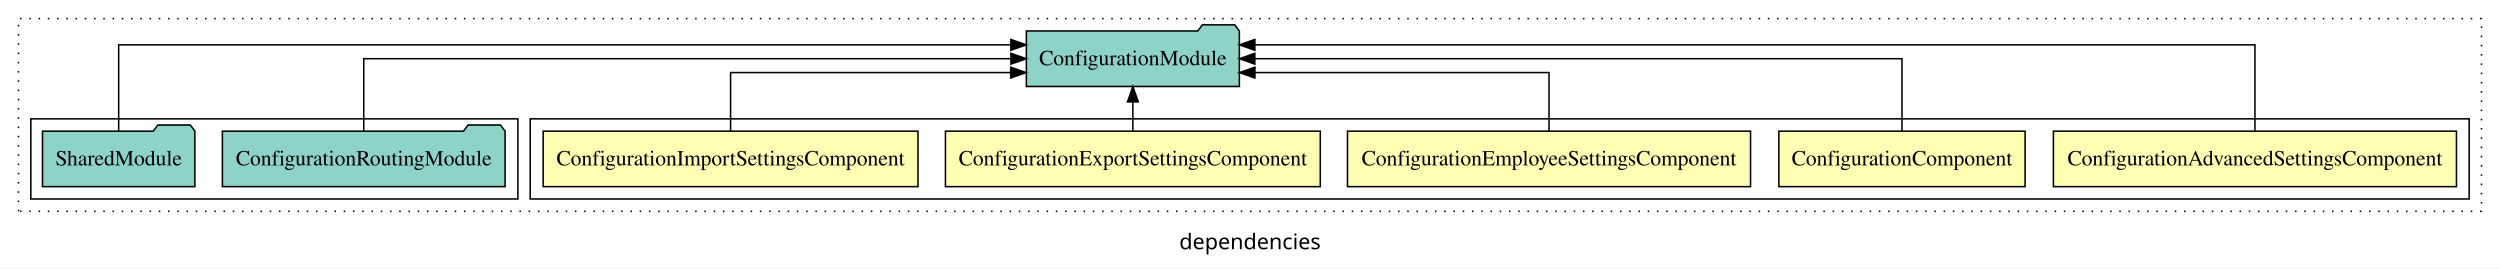
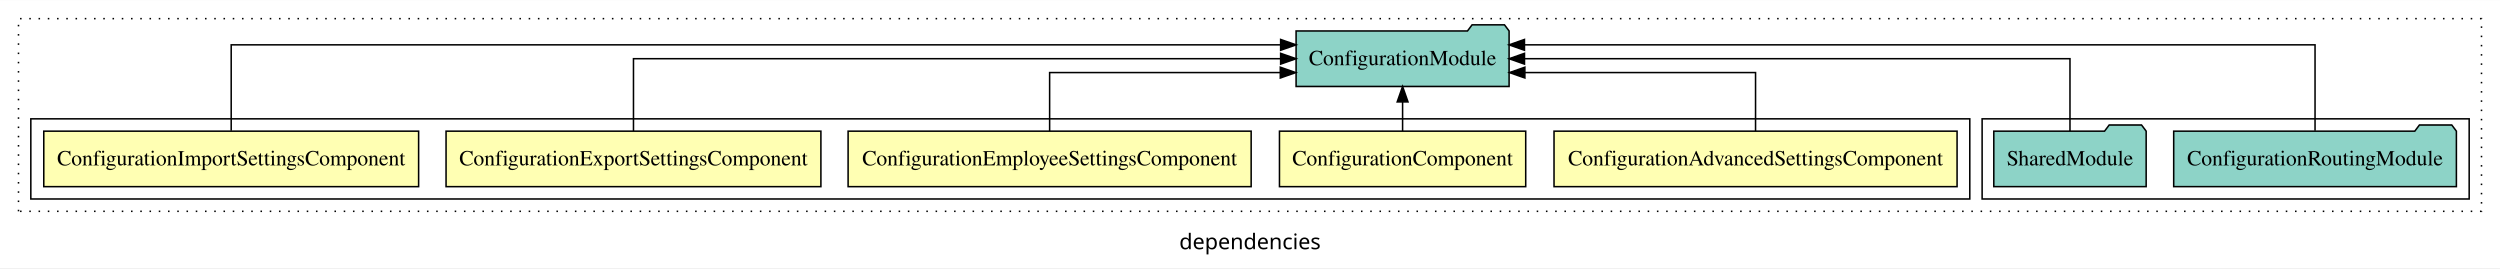
<svg xmlns="http://www.w3.org/2000/svg" width="1622pt" height="174pt" viewBox="0.00 0.00 1622.00 173.80">
  <g id="graph0" class="graph" transform="scale(1 1) rotate(0) translate(4 169.8)">
    <polygon fill="white" stroke="transparent" points="-4,4 -4,-169.8 1618,-169.8 1618,4 -4,4" />
    <text text-anchor="middle" x="807" y="-8.2" font-family="sans-serif" font-size="14.00">dependencies</text>
    <g id="clust1" class="cluster">
      <polygon fill="none" stroke="black" stroke-dasharray="1,5" points="8,-32.8 8,-157.8 1606,-157.8 1606,-32.8 8,-32.8" />
    </g>
+     <g id="clust8" class="cluster">
+       <polygon fill="none" stroke="black" points="1282,-40.8 1282,-92.8 1598,-92.8 1598,-40.8 1282,-40.8" />
+     </g>
    <g id="clust2" class="cluster">
-       <polygon fill="none" stroke="black" points="340,-40.8 340,-92.8 1598,-92.8 1598,-40.8 340,-40.8" />
-     </g>
-     <g id="clust8" class="cluster">
-       <polygon fill="none" stroke="black" points="16,-40.8 16,-92.8 332,-92.8 332,-40.8 16,-40.8" />
+       <polygon fill="none" stroke="black" points="16,-40.8 16,-92.8 1274,-92.8 1274,-40.8 16,-40.8" />
    </g>
    <g id="node1" class="node">
-       <polygon fill="#ffffb3" stroke="black" points="1589.75,-84.8 1328.25,-84.8 1328.25,-48.8 1589.75,-48.8 1589.75,-84.8" />
-       <text text-anchor="middle" x="1459" y="-62.6" font-family="Times,serif" font-size="14.00">ConfigurationAdvancedSettingsComponent</text>
+       <polygon fill="#ffffb3" stroke="black" points="1265.75,-84.8 1004.25,-84.8 1004.25,-48.8 1265.75,-48.8 1265.75,-84.8" />
+       <text text-anchor="middle" x="1135" y="-62.6" font-family="Times,serif" font-size="14.00">ConfigurationAdvancedSettingsComponent</text>
    </g>
    <g id="node6" class="node">
-       <polygon fill="#8dd3c7" stroke="black" points="800.1,-149.8 797.1,-153.8 776.1,-153.8 773.1,-149.8 661.9,-149.8 661.9,-113.8 800.1,-113.8 800.1,-149.8" />
-       <text text-anchor="middle" x="731" y="-127.6" font-family="Times,serif" font-size="14.00">ConfigurationModule</text>
+       <polygon fill="#8dd3c7" stroke="black" points="975.1,-149.8 972.1,-153.8 951.1,-153.8 948.1,-149.8 836.9,-149.8 836.9,-113.8 975.1,-113.8 975.1,-149.8" />
+       <text text-anchor="middle" x="906" y="-127.6" font-family="Times,serif" font-size="14.00">ConfigurationModule</text>
    </g>
    <g id="edge1" class="edge">
-       <path fill="none" stroke="black" d="M1459,-85.09C1459,-107.01 1459,-140.8 1459,-140.8 1459,-140.8 810.14,-140.8 810.14,-140.8" />
-       <polygon fill="black" stroke="black" points="810.14,-137.3 800.14,-140.8 810.14,-144.3 810.14,-137.3" />
+       <path fill="none" stroke="black" d="M1135,-84.83C1135,-101.2 1135,-122.8 1135,-122.8 1135,-122.8 985.33,-122.8 985.33,-122.8" />
+       <polygon fill="black" stroke="black" points="985.33,-119.3 975.33,-122.8 985.33,-126.3 985.33,-119.3" />
    </g>
    <g id="node2" class="node">
-       <polygon fill="#ffffb3" stroke="black" points="1309.88,-84.8 1150.12,-84.8 1150.12,-48.8 1309.88,-48.8 1309.88,-84.8" />
-       <text text-anchor="middle" x="1230" y="-62.6" font-family="Times,serif" font-size="14.00">ConfigurationComponent</text>
+       <polygon fill="#ffffb3" stroke="black" points="985.88,-84.8 826.12,-84.8 826.12,-48.8 985.88,-48.8 985.88,-84.8" />
+       <text text-anchor="middle" x="906" y="-62.6" font-family="Times,serif" font-size="14.00">ConfigurationComponent</text>
    </g>
    <g id="edge2" class="edge">
-       <path fill="none" stroke="black" d="M1230,-84.91C1230,-104.14 1230,-131.8 1230,-131.8 1230,-131.8 810.12,-131.8 810.12,-131.8" />
-       <polygon fill="black" stroke="black" points="810.12,-128.3 800.12,-131.8 810.12,-135.3 810.12,-128.3" />
+       <path fill="none" stroke="black" d="M906,-84.91C906,-84.91 906,-103.79 906,-103.79" />
+       <polygon fill="black" stroke="black" points="902.5,-103.79 906,-113.79 909.5,-103.79 902.5,-103.79" />
    </g>
    <g id="node3" class="node">
-       <polygon fill="#ffffb3" stroke="black" points="1131.75,-84.8 870.25,-84.8 870.25,-48.8 1131.75,-48.8 1131.75,-84.8" />
-       <text text-anchor="middle" x="1001" y="-62.6" font-family="Times,serif" font-size="14.00">ConfigurationEmployeeSettingsComponent</text>
+       <polygon fill="#ffffb3" stroke="black" points="807.75,-84.8 546.25,-84.8 546.25,-48.8 807.75,-48.8 807.75,-84.8" />
+       <text text-anchor="middle" x="677" y="-62.6" font-family="Times,serif" font-size="14.00">ConfigurationEmployeeSettingsComponent</text>
    </g>
    <g id="edge3" class="edge">
-       <path fill="none" stroke="black" d="M1001,-84.83C1001,-101.2 1001,-122.8 1001,-122.8 1001,-122.8 810.18,-122.8 810.18,-122.8" />
-       <polygon fill="black" stroke="black" points="810.18,-119.3 800.18,-122.8 810.18,-126.3 810.18,-119.3" />
+       <path fill="none" stroke="black" d="M677,-84.83C677,-101.2 677,-122.8 677,-122.8 677,-122.8 826.67,-122.8 826.67,-122.8" />
+       <polygon fill="black" stroke="black" points="826.67,-126.3 836.67,-122.8 826.67,-119.3 826.67,-126.3" />
    </g>
    <g id="node4" class="node">
-       <polygon fill="#ffffb3" stroke="black" points="852.6,-84.8 609.4,-84.8 609.4,-48.8 852.6,-48.8 852.6,-84.8" />
-       <text text-anchor="middle" x="731" y="-62.6" font-family="Times,serif" font-size="14.00">ConfigurationExportSettingsComponent</text>
+       <polygon fill="#ffffb3" stroke="black" points="528.6,-84.8 285.4,-84.8 285.4,-48.8 528.6,-48.8 528.6,-84.8" />
+       <text text-anchor="middle" x="407" y="-62.6" font-family="Times,serif" font-size="14.00">ConfigurationExportSettingsComponent</text>
    </g>
    <g id="edge4" class="edge">
-       <path fill="none" stroke="black" d="M731,-84.91C731,-84.91 731,-103.79 731,-103.79" />
-       <polygon fill="black" stroke="black" points="727.5,-103.79 731,-113.79 734.5,-103.79 727.5,-103.79" />
+       <path fill="none" stroke="black" d="M407,-84.91C407,-104.14 407,-131.8 407,-131.8 407,-131.8 826.88,-131.8 826.88,-131.8" />
+       <polygon fill="black" stroke="black" points="826.88,-135.3 836.88,-131.8 826.88,-128.3 826.88,-135.3" />
    </g>
    <g id="node5" class="node">
-       <polygon fill="#ffffb3" stroke="black" points="591.6,-84.8 348.4,-84.8 348.4,-48.8 591.6,-48.8 591.6,-84.8" />
-       <text text-anchor="middle" x="470" y="-62.6" font-family="Times,serif" font-size="14.00">ConfigurationImportSettingsComponent</text>
+       <polygon fill="#ffffb3" stroke="black" points="267.6,-84.8 24.4,-84.8 24.4,-48.8 267.6,-48.8 267.6,-84.8" />
+       <text text-anchor="middle" x="146" y="-62.6" font-family="Times,serif" font-size="14.00">ConfigurationImportSettingsComponent</text>
    </g>
    <g id="edge5" class="edge">
-       <path fill="none" stroke="black" d="M470,-84.83C470,-101.2 470,-122.8 470,-122.8 470,-122.8 651.74,-122.8 651.74,-122.8" />
-       <polygon fill="black" stroke="black" points="651.74,-126.3 661.74,-122.8 651.74,-119.3 651.74,-126.3" />
+       <path fill="none" stroke="black" d="M146,-85.09C146,-107.01 146,-140.8 146,-140.8 146,-140.8 826.88,-140.8 826.88,-140.8" />
+       <polygon fill="black" stroke="black" points="826.88,-144.3 836.88,-140.8 826.88,-137.3 826.88,-144.3" />
    </g>
    <g id="node7" class="node">
-       <polygon fill="#8dd3c7" stroke="black" points="323.71,-84.8 320.71,-88.8 299.71,-88.8 296.71,-84.8 140.29,-84.8 140.29,-48.8 323.71,-48.8 323.71,-84.8" />
-       <text text-anchor="middle" x="232" y="-62.6" font-family="Times,serif" font-size="14.00">ConfigurationRoutingModule</text>
+       <polygon fill="#8dd3c7" stroke="black" points="1589.71,-84.8 1586.71,-88.8 1565.71,-88.8 1562.71,-84.8 1406.29,-84.8 1406.29,-48.8 1589.71,-48.8 1589.71,-84.8" />
+       <text text-anchor="middle" x="1498" y="-62.6" font-family="Times,serif" font-size="14.00">ConfigurationRoutingModule</text>
    </g>
    <g id="edge6" class="edge">
-       <path fill="none" stroke="black" d="M232,-84.91C232,-104.14 232,-131.8 232,-131.8 232,-131.8 651.88,-131.8 651.88,-131.8" />
-       <polygon fill="black" stroke="black" points="651.88,-135.3 661.88,-131.8 651.88,-128.3 651.88,-135.3" />
+       <path fill="none" stroke="black" d="M1498,-85.09C1498,-107.01 1498,-140.8 1498,-140.8 1498,-140.8 985.07,-140.8 985.07,-140.8" />
+       <polygon fill="black" stroke="black" points="985.07,-137.3 975.07,-140.8 985.07,-144.3 985.07,-137.3" />
    </g>
    <g id="node8" class="node">
-       <polygon fill="#8dd3c7" stroke="black" points="122.43,-84.8 119.43,-88.8 98.43,-88.8 95.43,-84.8 23.57,-84.8 23.57,-48.8 122.43,-48.8 122.43,-84.8" />
-       <text text-anchor="middle" x="73" y="-62.6" font-family="Times,serif" font-size="14.00">SharedModule</text>
+       <polygon fill="#8dd3c7" stroke="black" points="1388.43,-84.8 1385.43,-88.8 1364.43,-88.8 1361.43,-84.8 1289.57,-84.8 1289.57,-48.8 1388.43,-48.8 1388.43,-84.8" />
+       <text text-anchor="middle" x="1339" y="-62.6" font-family="Times,serif" font-size="14.00">SharedModule</text>
    </g>
    <g id="edge7" class="edge">
-       <path fill="none" stroke="black" d="M73,-85.09C73,-107.01 73,-140.8 73,-140.8 73,-140.8 651.83,-140.8 651.83,-140.8" />
-       <polygon fill="black" stroke="black" points="651.83,-144.3 661.83,-140.8 651.83,-137.3 651.83,-144.3" />
+       <path fill="none" stroke="black" d="M1339,-84.91C1339,-104.14 1339,-131.8 1339,-131.8 1339,-131.8 985.09,-131.8 985.09,-131.8" />
+       <polygon fill="black" stroke="black" points="985.09,-128.3 975.09,-131.8 985.09,-135.3 985.09,-128.3" />
    </g>
  </g>
</svg>
